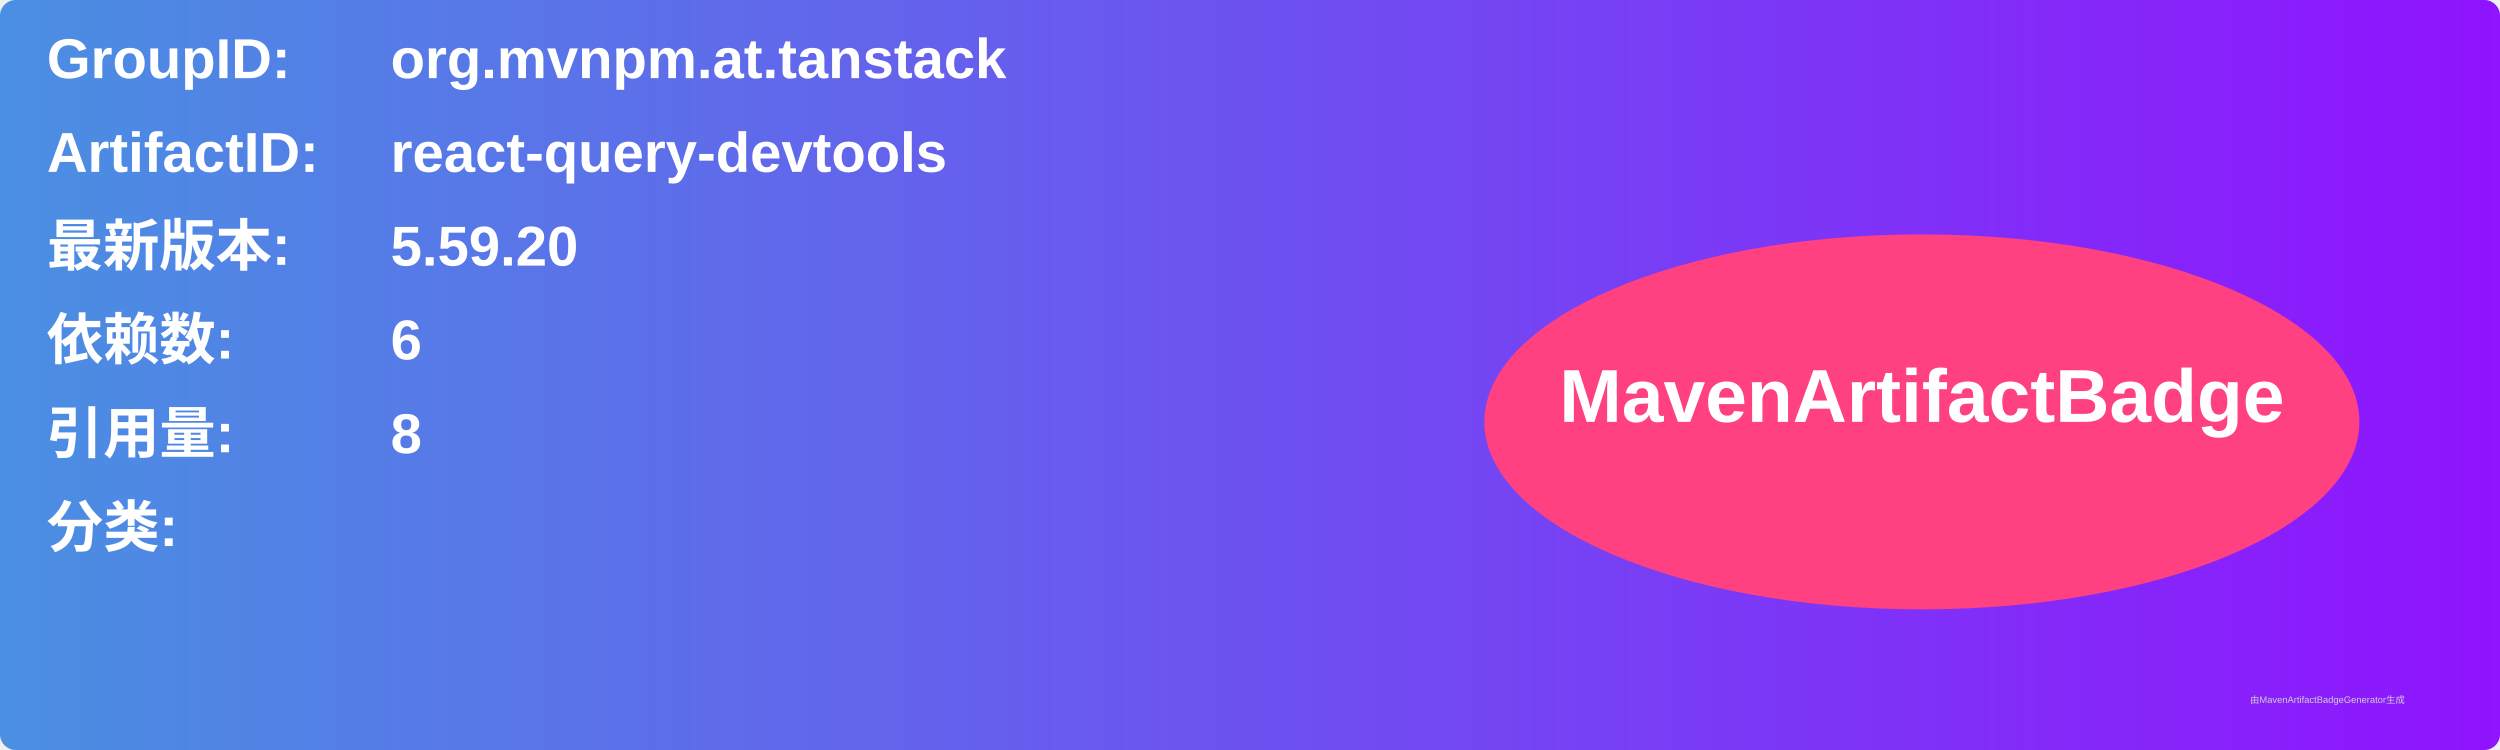
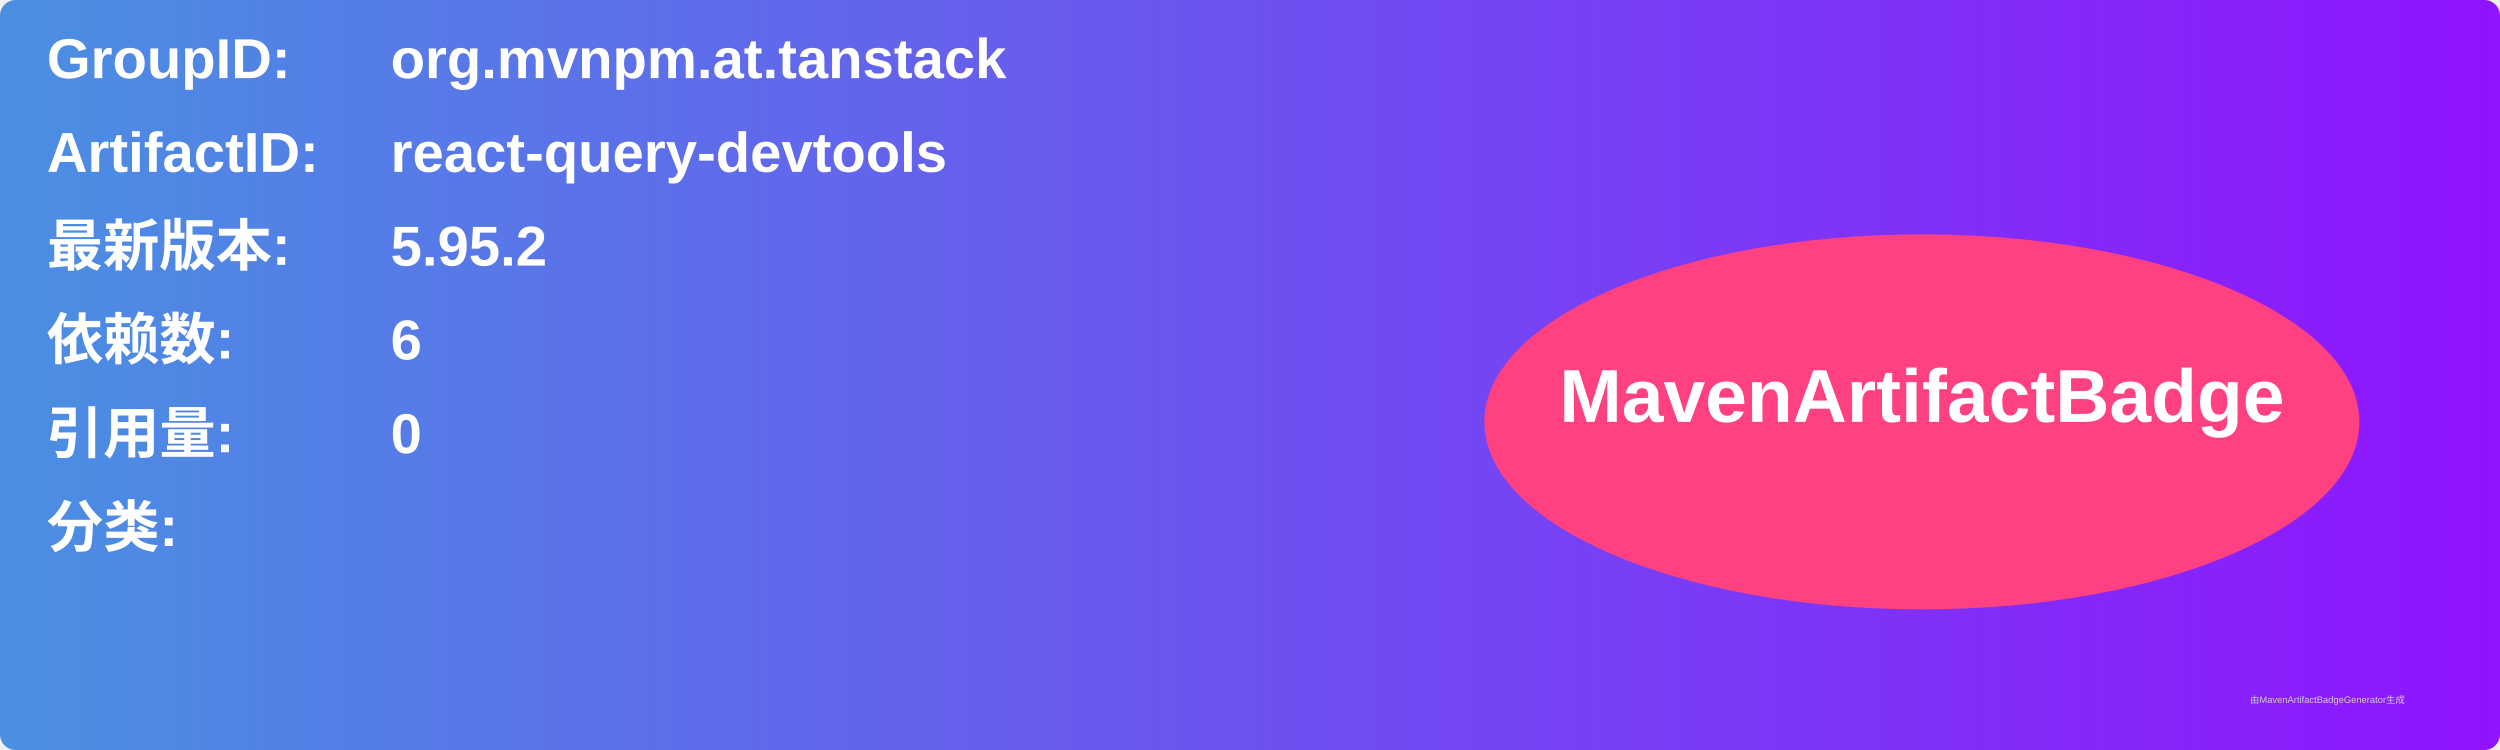
<svg xmlns="http://www.w3.org/2000/svg" width="800" height="240" viewBox="0 0 800 240">
  <linearGradient id="grad" x1="0%" y1="0%" x2="100%" y2="0%">
    <stop offset="0%" stop-color="#4a90e2" />
    <stop offset="100%" stop-color="#9013fe" />
  </linearGradient>
  <rect width="100%" height="100%" rx="5" ry="5" fill="url(#grad)" />
  <g transform="translate(15, 15)">
    <text x="0" y="10" font-family="Arial" font-size="18" fill="white" font-weight="bold" width="260">GroupID:</text>
    <text x="110" y="10" font-family="Arial" font-size="18" fill="white" font-weight="bold" width="460">org.mvnpm.at.tanstack</text>
    <text x="0" y="40" font-family="Arial" font-size="18" fill="white" font-weight="bold" width="260">ArtifactID:</text>
    <text x="110" y="40" font-family="Arial" font-size="18" fill="white" font-weight="bold" width="460">react-query-devtools</text>
    <text x="0" y="70" font-family="Arial" font-size="18" fill="white" font-weight="bold">最新版本:</text>
    <text x="110" y="70" font-family="Arial" font-size="18" fill="white" font-weight="bold">
-       <tspan font-weight="bold">5.59.20</tspan>
+       <tspan font-weight="bold">5.95.2</tspan>
    </text>
    <text x="0" y="100" font-family="Arial" font-size="18" fill="white" font-weight="bold">依赖数: </text>
    <text x="110" y="100" font-family="Arial" font-size="18" fill="white">
      <tspan font-weight="bold">6</tspan>
    </text>
    <text x="0" y="130" font-family="Arial" font-size="18" fill="white" font-weight="bold">引用量: </text>
    <text x="110" y="130" font-family="Arial" font-size="18" fill="white">
-       <tspan font-weight="bold">8</tspan>
+       <tspan font-weight="bold">0</tspan>
    </text>
    <text x="0" y="160" font-family="Arial" font-size="18" fill="white" font-weight="bold">分类:</text>
    <text x="10" y="190" font-family="Arial" font-size="10" fill="white">
      <tspan font-weight="bold" />
    </text>
    <ellipse cx="600" cy="120" rx="140" ry="60" fill="#ff4081" />
    <text x="600" y="120" text-anchor="middle" font-family="Arial" font-size="24" fill="white" font-weight="bold">MavenArtifactBadge</text>
  </g>
  <text x="720" y="225" font-family="Arial" font-size="3" fill="#d0d0d0">由MavenArtifactBadgeGenerator生成</text>
</svg>
